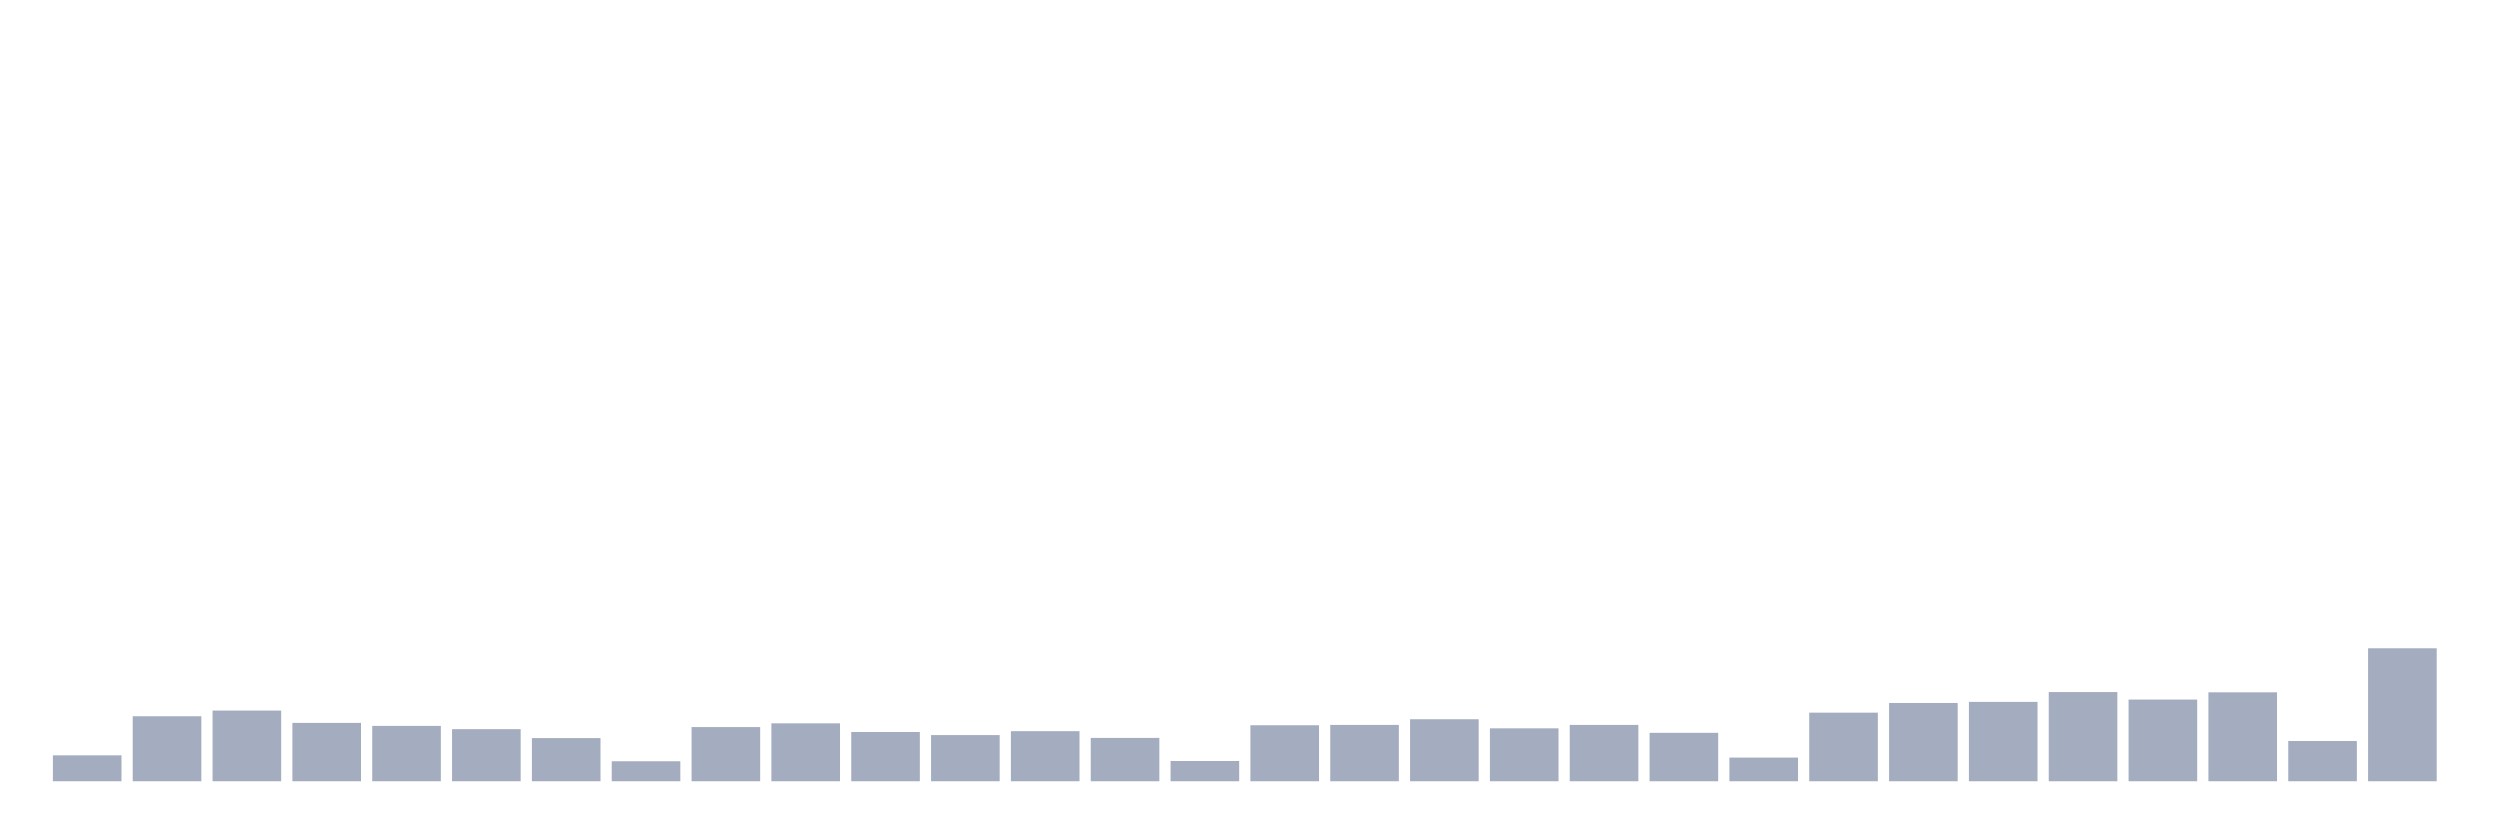
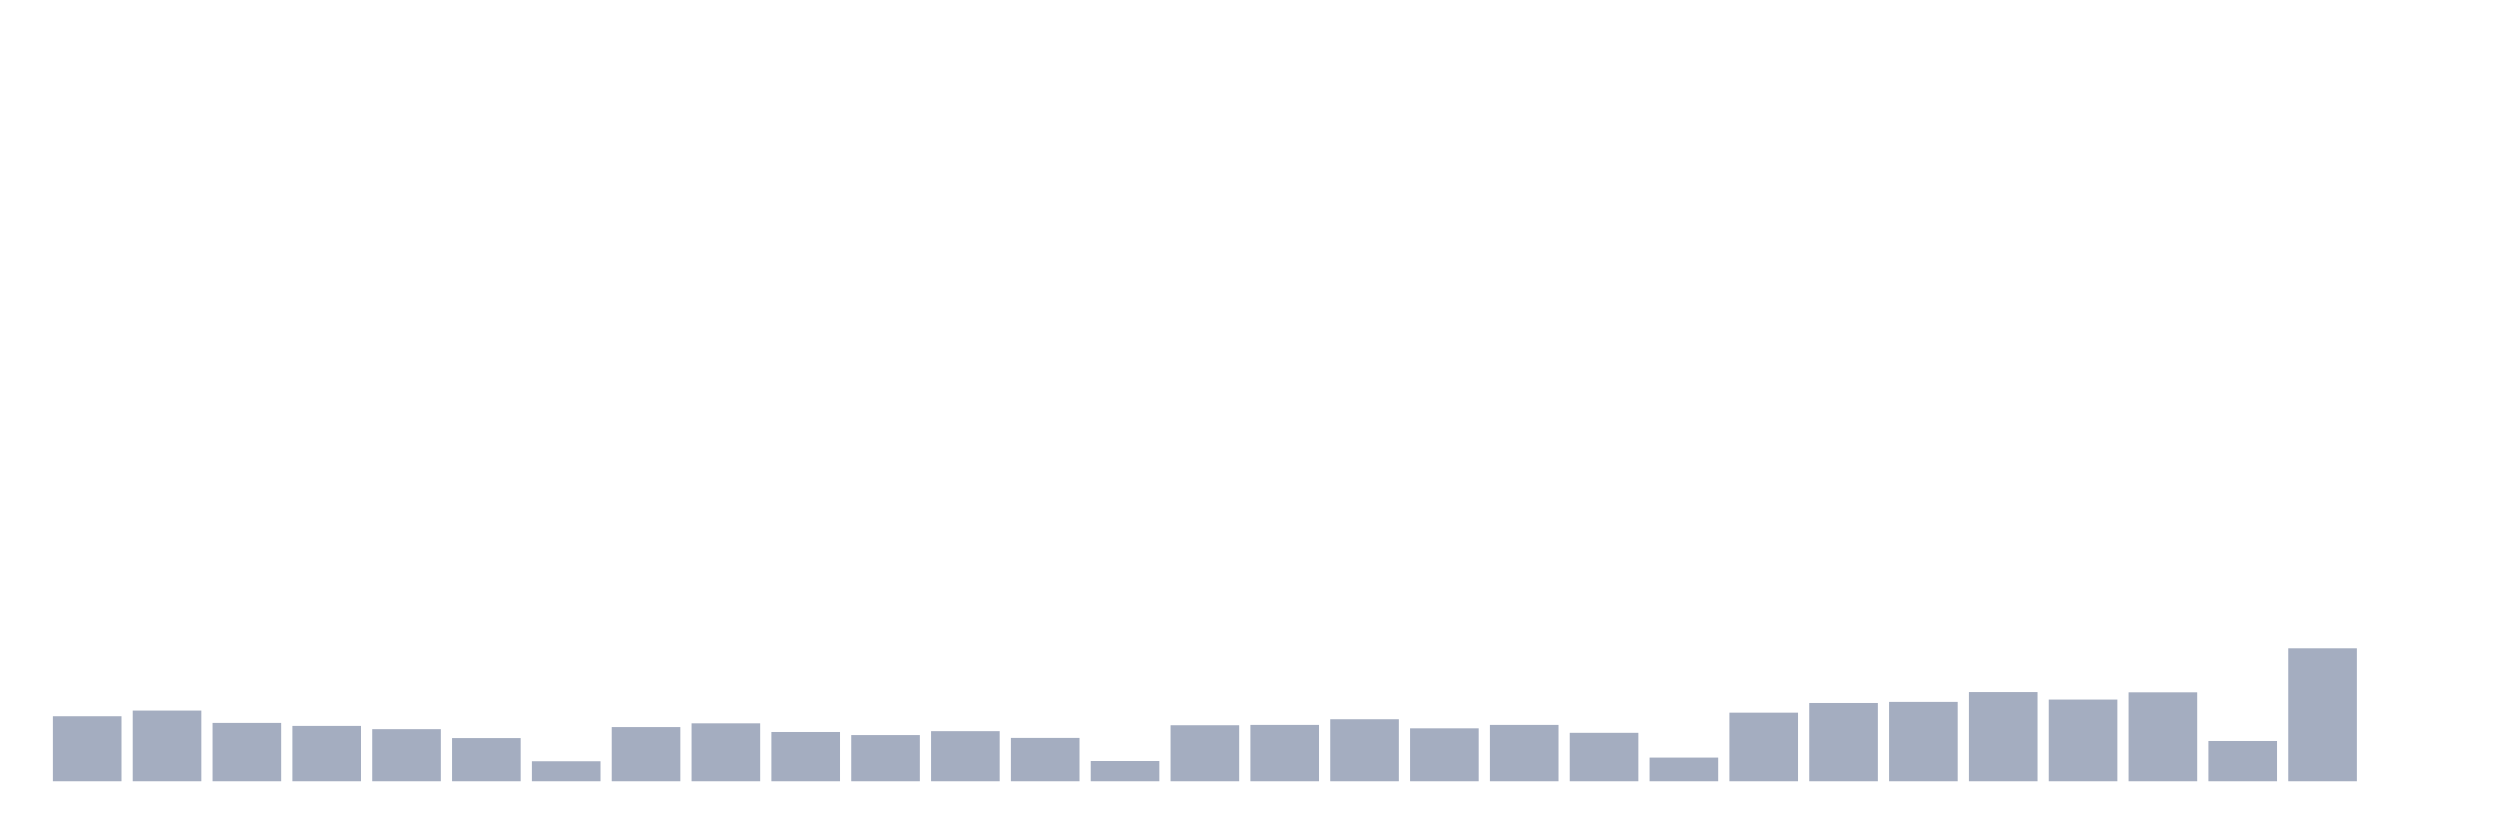
<svg xmlns="http://www.w3.org/2000/svg" viewBox="0 0 480 160">
  <g transform="translate(10,10)">
-     <rect class="bar" x="0.153" width="13.175" y="135.023" height="4.977" fill="rgb(164,173,192)" />
-     <rect class="bar" x="15.482" width="13.175" y="127.516" height="12.484" fill="rgb(164,173,192)" />
-     <rect class="bar" x="30.81" width="13.175" y="126.428" height="13.572" fill="rgb(164,173,192)" />
-     <rect class="bar" x="46.138" width="13.175" y="128.797" height="11.203" fill="rgb(164,173,192)" />
-     <rect class="bar" x="61.466" width="13.175" y="129.373" height="10.627" fill="rgb(164,173,192)" />
-     <rect class="bar" x="76.794" width="13.175" y="129.997" height="10.003" fill="rgb(164,173,192)" />
-     <rect class="bar" x="92.123" width="13.175" y="131.71" height="8.29" fill="rgb(164,173,192)" />
-     <rect class="bar" x="107.451" width="13.175" y="136.159" height="3.841" fill="rgb(164,173,192)" />
-     <rect class="bar" x="122.779" width="13.175" y="129.597" height="10.403" fill="rgb(164,173,192)" />
-     <rect class="bar" x="138.107" width="13.175" y="128.877" height="11.123" fill="rgb(164,173,192)" />
-     <rect class="bar" x="153.436" width="13.175" y="130.541" height="9.459" fill="rgb(164,173,192)" />
-     <rect class="bar" x="168.764" width="13.175" y="131.133" height="8.867" fill="rgb(164,173,192)" />
-     <rect class="bar" x="184.092" width="13.175" y="130.381" height="9.619" fill="rgb(164,173,192)" />
-     <rect class="bar" x="199.42" width="13.175" y="131.678" height="8.322" fill="rgb(164,173,192)" />
-     <rect class="bar" x="214.748" width="13.175" y="136.111" height="3.889" fill="rgb(164,173,192)" />
-     <rect class="bar" x="230.077" width="13.175" y="129.245" height="10.755" fill="rgb(164,173,192)" />
-     <rect class="bar" x="245.405" width="13.175" y="129.181" height="10.819" fill="rgb(164,173,192)" />
-     <rect class="bar" x="260.733" width="13.175" y="128.092" height="11.908" fill="rgb(164,173,192)" />
-     <rect class="bar" x="276.061" width="13.175" y="129.837" height="10.163" fill="rgb(164,173,192)" />
-     <rect class="bar" x="291.39" width="13.175" y="129.181" height="10.819" fill="rgb(164,173,192)" />
-     <rect class="bar" x="306.718" width="13.175" y="130.701" height="9.299" fill="rgb(164,173,192)" />
-     <rect class="bar" x="322.046" width="13.175" y="135.455" height="4.545" fill="rgb(164,173,192)" />
-     <rect class="bar" x="337.374" width="13.175" y="126.828" height="13.172" fill="rgb(164,173,192)" />
-     <rect class="bar" x="352.702" width="13.175" y="124.972" height="15.028" fill="rgb(164,173,192)" />
-     <rect class="bar" x="368.031" width="13.175" y="124.763" height="15.237" fill="rgb(164,173,192)" />
-     <rect class="bar" x="383.359" width="13.175" y="122.875" height="17.125" fill="rgb(164,173,192)" />
-     <rect class="bar" x="398.687" width="13.175" y="124.315" height="15.685" fill="rgb(164,173,192)" />
-     <rect class="bar" x="414.015" width="13.175" y="122.923" height="17.077" fill="rgb(164,173,192)" />
-     <rect class="bar" x="429.344" width="13.175" y="132.27" height="7.73" fill="rgb(164,173,192)" />
-     <rect class="bar" x="444.672" width="13.175" y="114.472" height="25.528" fill="rgb(164,173,192)" />
+     <rect class="bar" x="0.153" width="13.175" y="127.516" height="12.484" fill="rgb(164,173,192)" />
+     <rect class="bar" x="15.482" width="13.175" y="126.428" height="13.572" fill="rgb(164,173,192)" />
+     <rect class="bar" x="30.81" width="13.175" y="128.797" height="11.203" fill="rgb(164,173,192)" />
+     <rect class="bar" x="46.138" width="13.175" y="129.373" height="10.627" fill="rgb(164,173,192)" />
+     <rect class="bar" x="61.466" width="13.175" y="129.997" height="10.003" fill="rgb(164,173,192)" />
+     <rect class="bar" x="76.794" width="13.175" y="131.71" height="8.29" fill="rgb(164,173,192)" />
+     <rect class="bar" x="92.123" width="13.175" y="136.159" height="3.841" fill="rgb(164,173,192)" />
+     <rect class="bar" x="107.451" width="13.175" y="129.597" height="10.403" fill="rgb(164,173,192)" />
+     <rect class="bar" x="122.779" width="13.175" y="128.877" height="11.123" fill="rgb(164,173,192)" />
+     <rect class="bar" x="138.107" width="13.175" y="130.541" height="9.459" fill="rgb(164,173,192)" />
+     <rect class="bar" x="153.436" width="13.175" y="131.133" height="8.867" fill="rgb(164,173,192)" />
+     <rect class="bar" x="168.764" width="13.175" y="130.381" height="9.619" fill="rgb(164,173,192)" />
+     <rect class="bar" x="184.092" width="13.175" y="131.678" height="8.322" fill="rgb(164,173,192)" />
+     <rect class="bar" x="199.42" width="13.175" y="136.111" height="3.889" fill="rgb(164,173,192)" />
+     <rect class="bar" x="214.748" width="13.175" y="129.245" height="10.755" fill="rgb(164,173,192)" />
+     <rect class="bar" x="230.077" width="13.175" y="129.181" height="10.819" fill="rgb(164,173,192)" />
+     <rect class="bar" x="245.405" width="13.175" y="128.092" height="11.908" fill="rgb(164,173,192)" />
+     <rect class="bar" x="260.733" width="13.175" y="129.837" height="10.163" fill="rgb(164,173,192)" />
+     <rect class="bar" x="276.061" width="13.175" y="129.181" height="10.819" fill="rgb(164,173,192)" />
+     <rect class="bar" x="291.39" width="13.175" y="130.701" height="9.299" fill="rgb(164,173,192)" />
+     <rect class="bar" x="306.718" width="13.175" y="135.455" height="4.545" fill="rgb(164,173,192)" />
+     <rect class="bar" x="322.046" width="13.175" y="126.828" height="13.172" fill="rgb(164,173,192)" />
+     <rect class="bar" x="337.374" width="13.175" y="124.972" height="15.028" fill="rgb(164,173,192)" />
+     <rect class="bar" x="352.702" width="13.175" y="124.763" height="15.237" fill="rgb(164,173,192)" />
+     <rect class="bar" x="368.031" width="13.175" y="122.875" height="17.125" fill="rgb(164,173,192)" />
+     <rect class="bar" x="383.359" width="13.175" y="124.315" height="15.685" fill="rgb(164,173,192)" />
+     <rect class="bar" x="398.687" width="13.175" y="122.923" height="17.077" fill="rgb(164,173,192)" />
+     <rect class="bar" x="414.015" width="13.175" y="132.27" height="7.73" fill="rgb(164,173,192)" />
+     <rect class="bar" x="429.344" width="13.175" y="114.472" height="25.528" fill="rgb(164,173,192)" />
+     <rect class="bar" x="444.672" width="13.175" y="140" height="0" fill="rgb(164,173,192)" />
  </g>
</svg>
